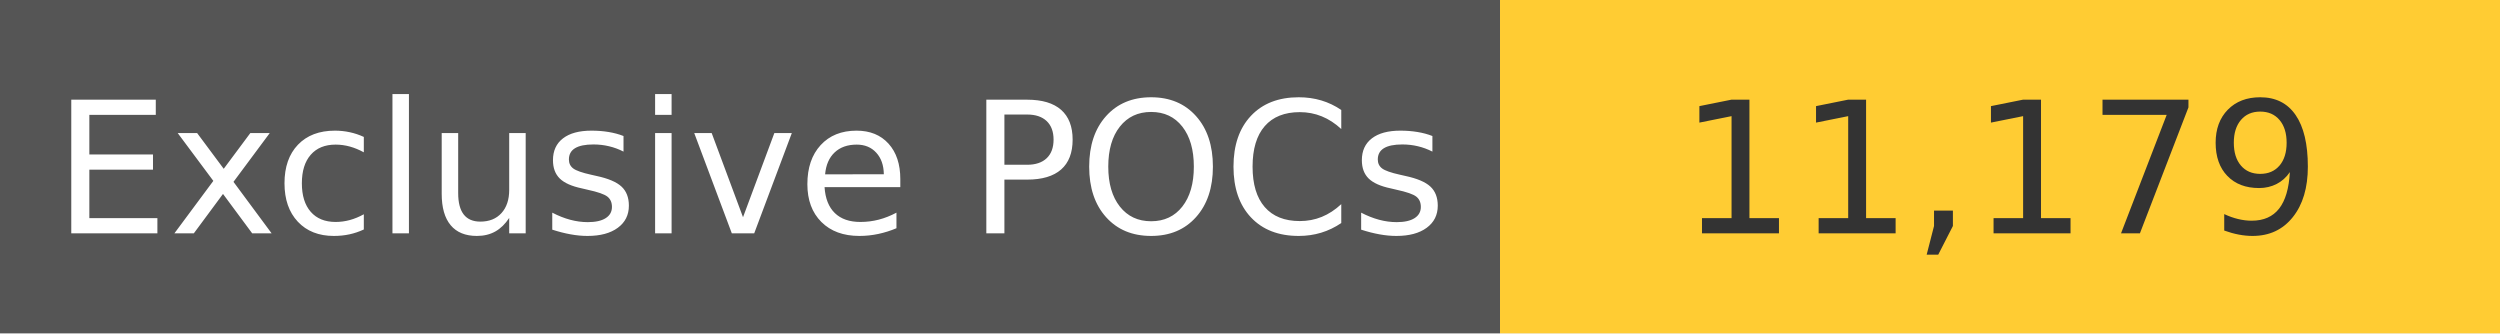
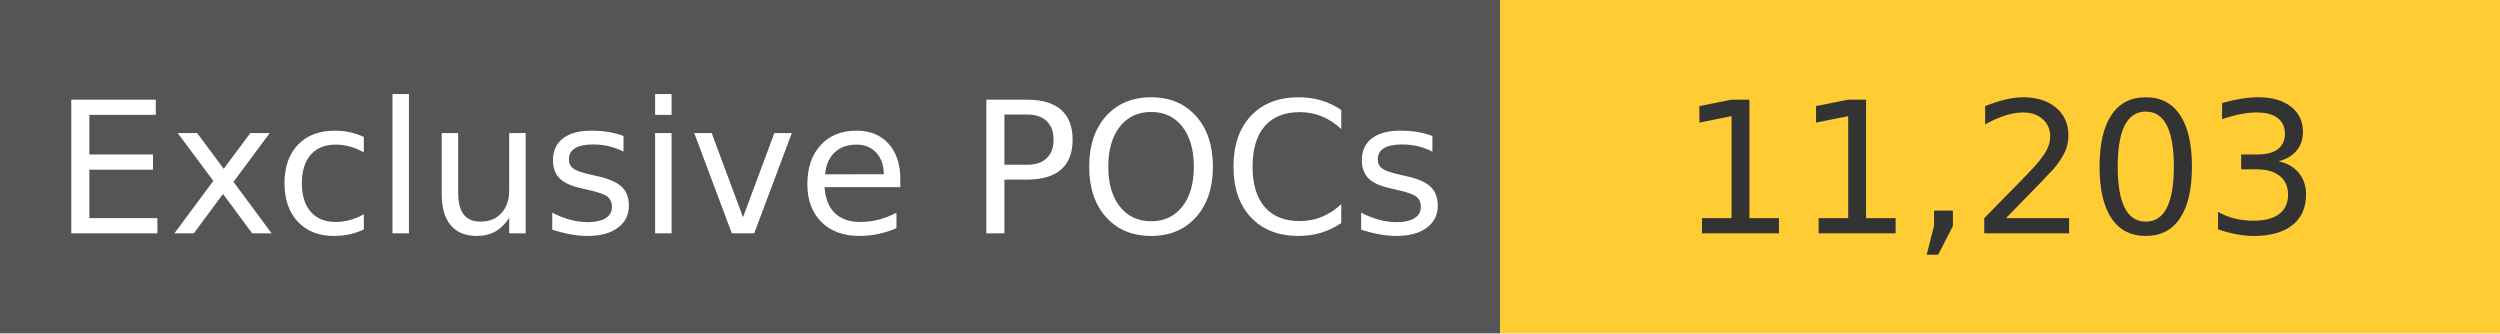
<svg xmlns="http://www.w3.org/2000/svg" width="150" height="20" role="img">
  <linearGradient id="s" x2="0" y2="100%">
    <stop offset="0" stop-color="#bbb" stop-opacity=".1" />
    <stop offset="1" stop-opacity=".1" />
  </linearGradient>
  <g>
    <rect width="90" height="20" fill="#555" />
    <rect x="90" width="267" height="20" fill="#ffcc33" />
  </g>
  <g fill="#fff" text-anchor="middle" font-family="Verdana,Geneva,DejaVu Sans,sans-serif" text-rendering="geometricPrecision" font-size="110">
    <text x="450" y="140" transform="scale(.1)" fill="#fff">
            Exclusive POCs
        </text>
    <text x="1200" y="140" transform="scale(.1)" fill="#333">
-             11,179
+             11,203
        </text>
  </g>
</svg>
